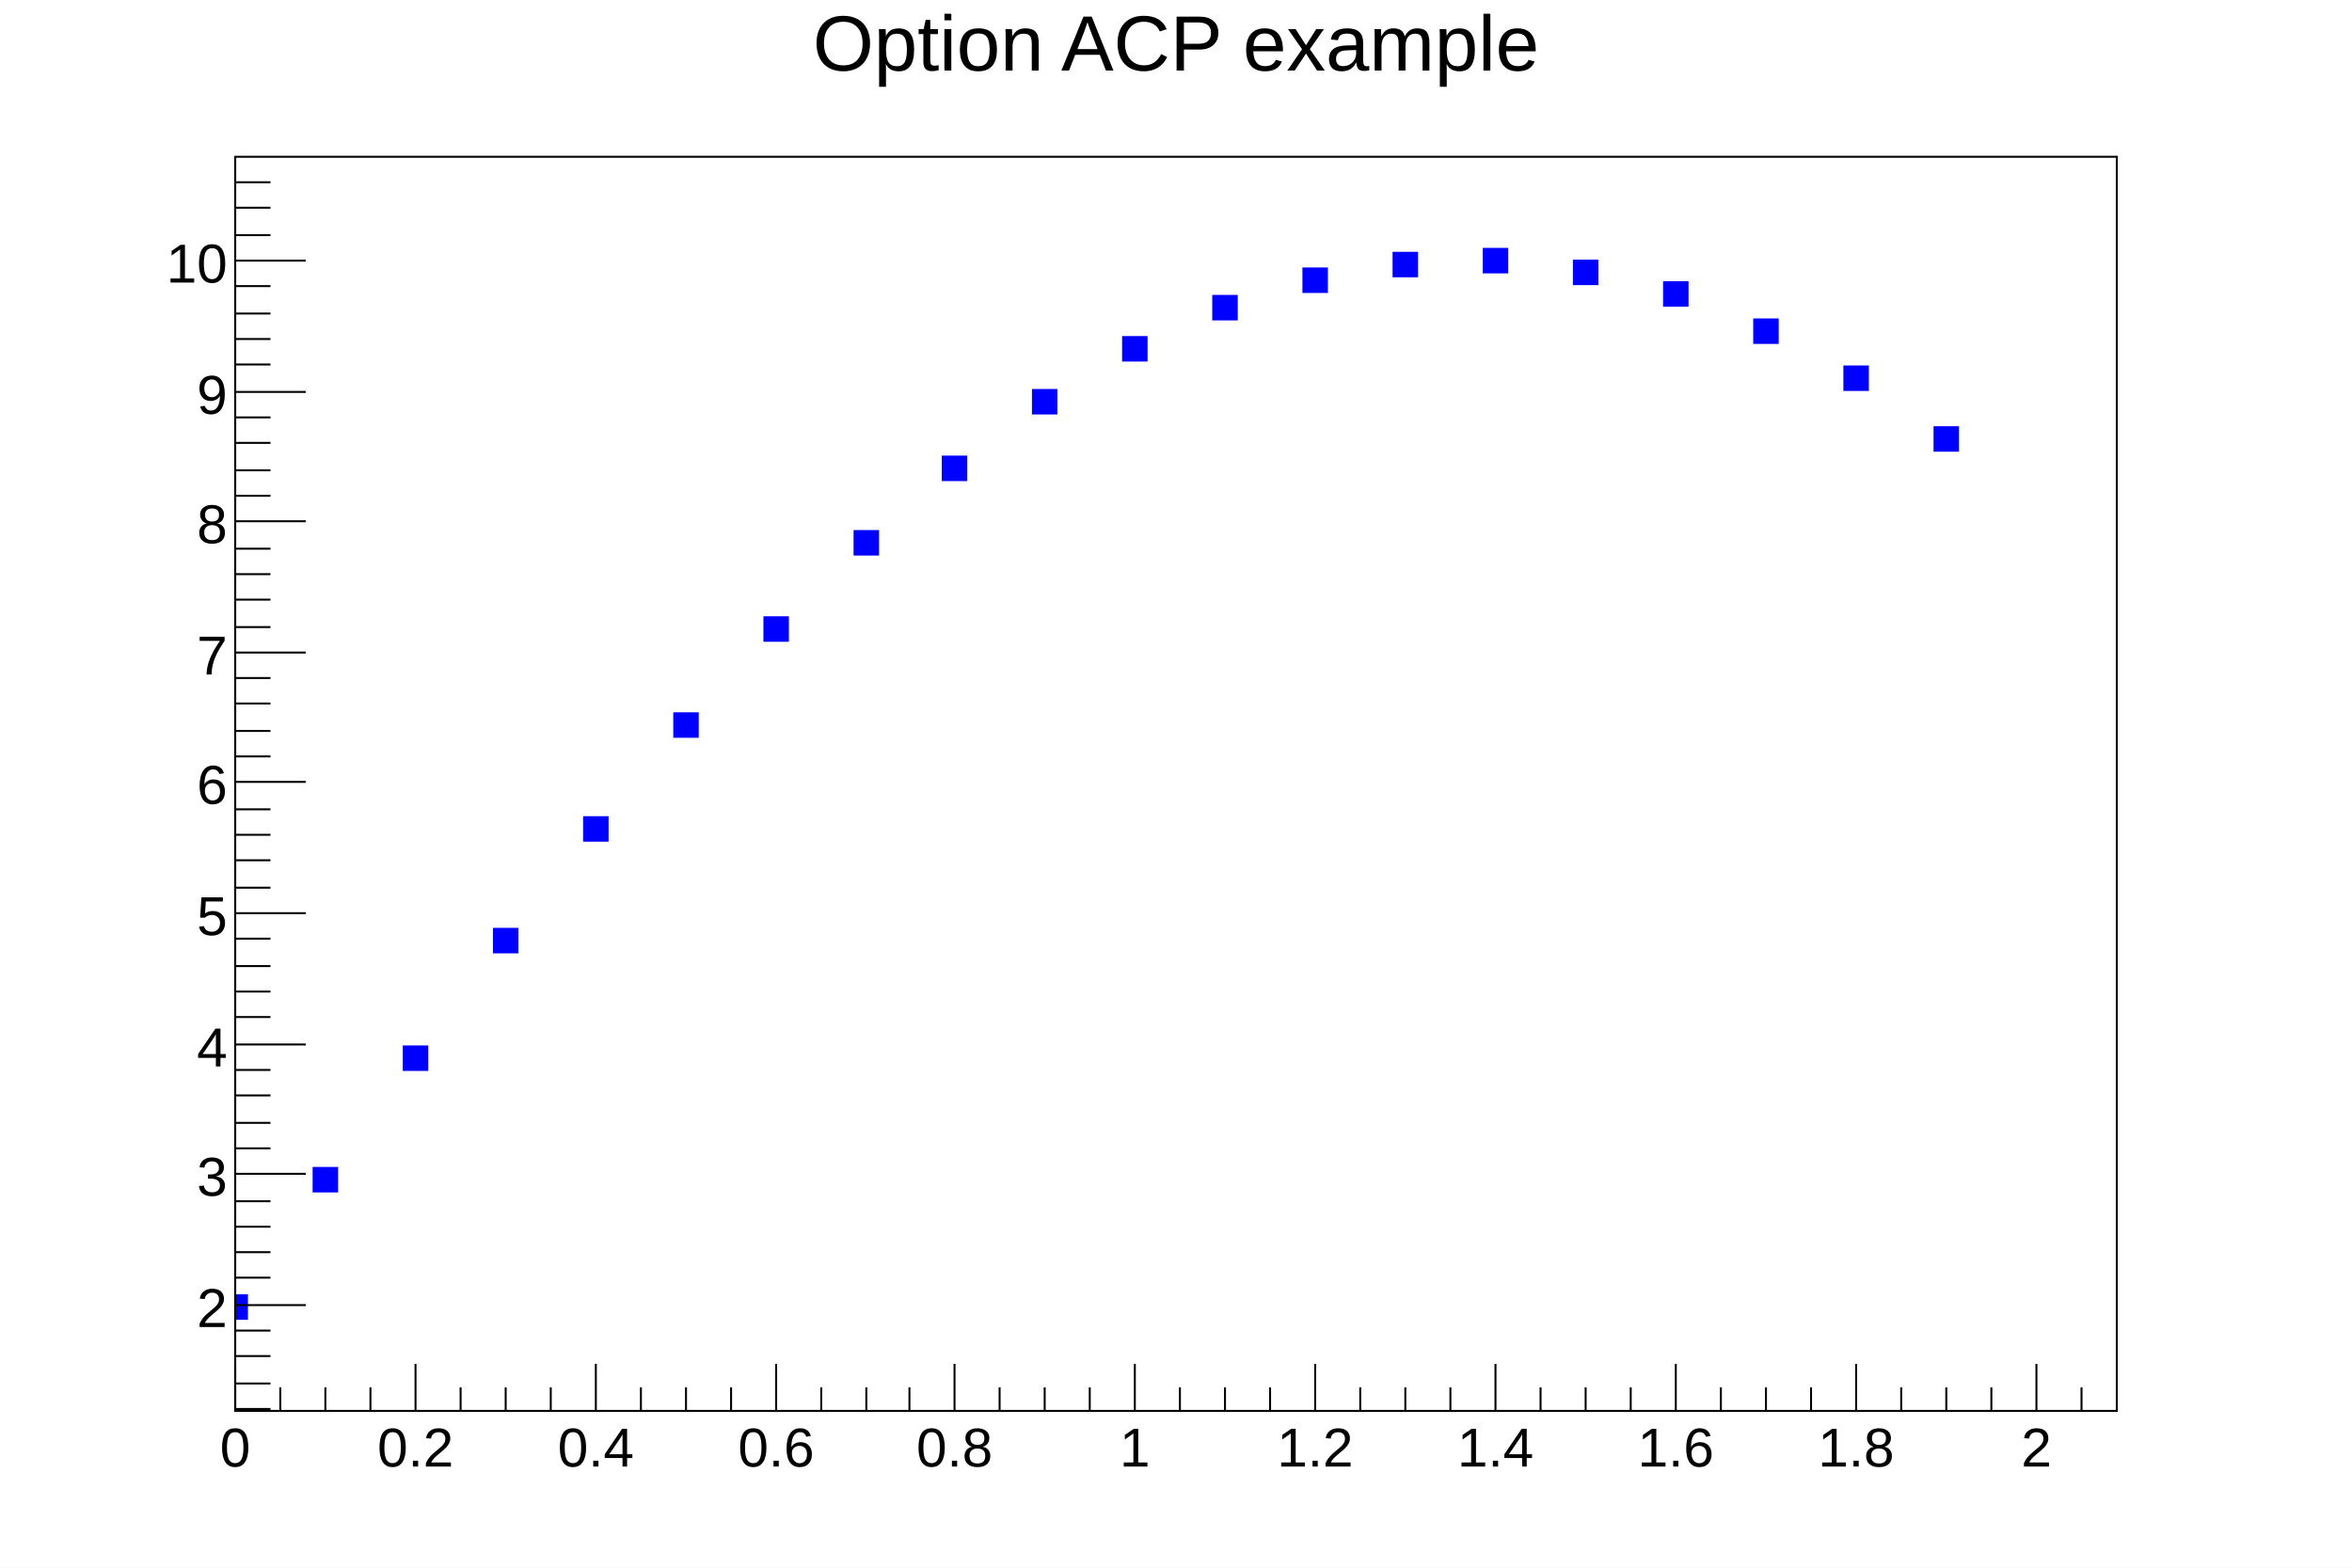
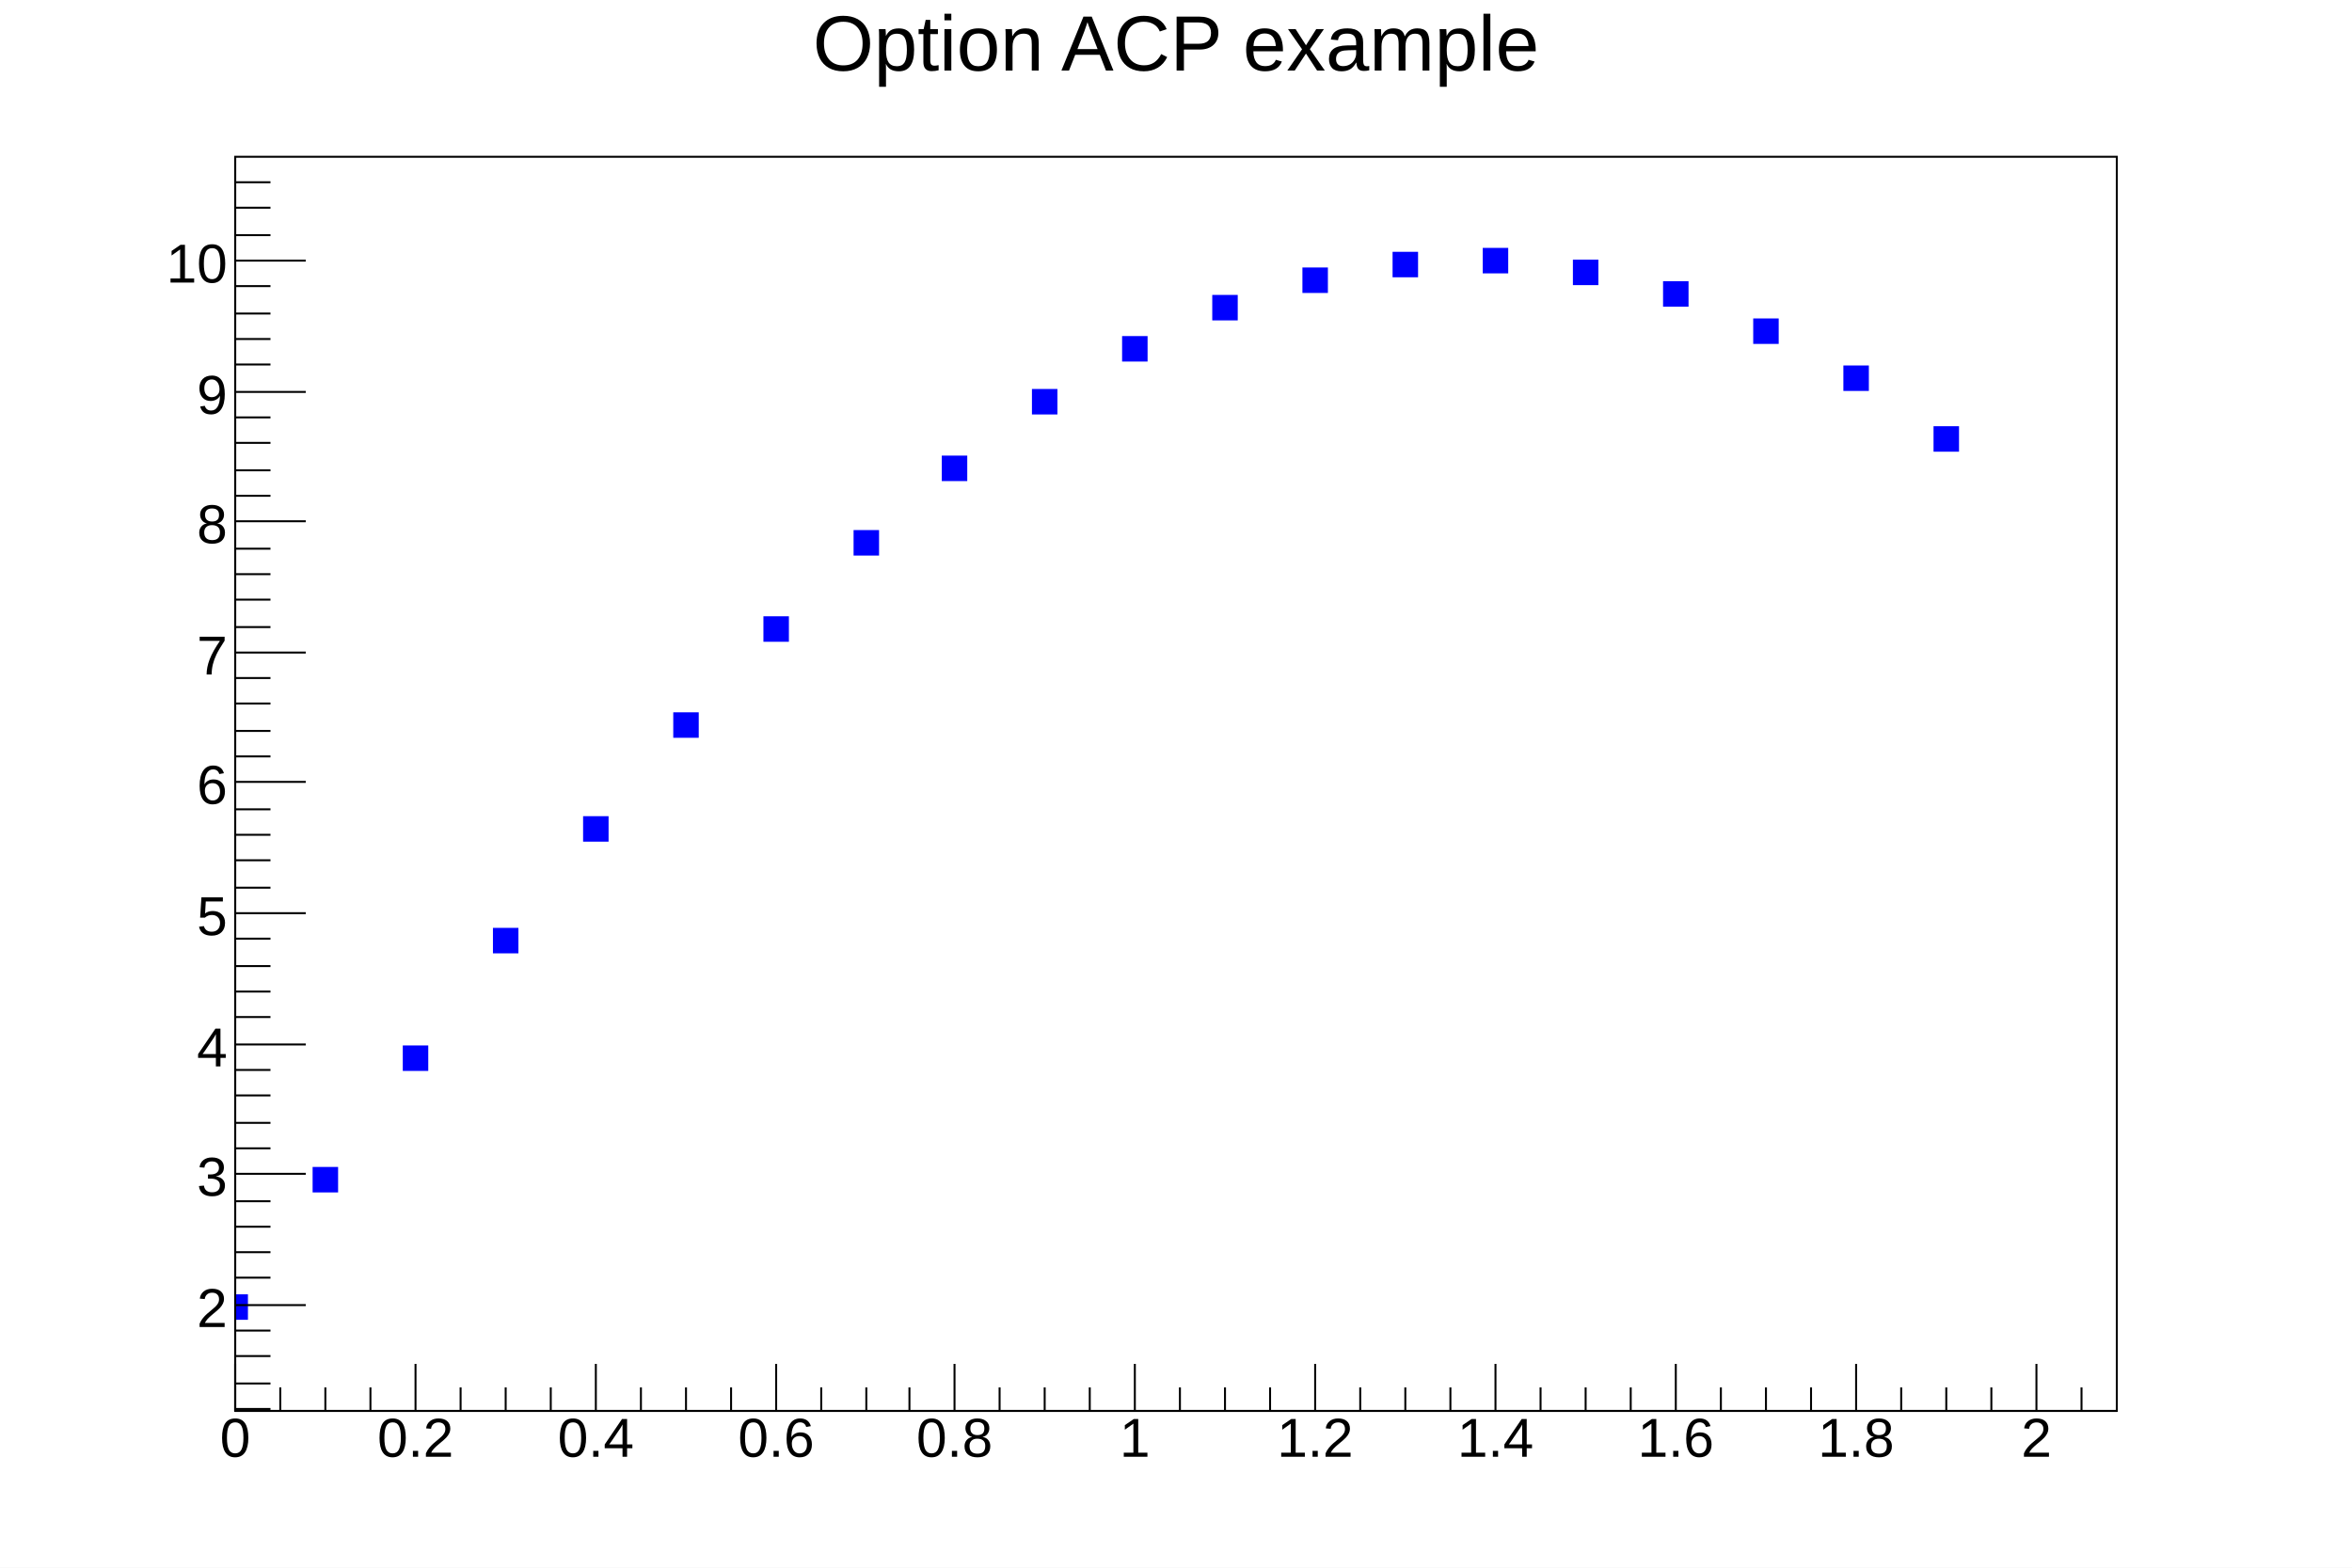
<svg xmlns="http://www.w3.org/2000/svg" viewBox="0 0 1200 800" preserveAspectRatio="none" width="1200" height="800">
  <path d="M0,0H1200V800H0Z" style="fill: white;" />
  <g>
    <g transform="translate(120,80)">
      <path d="M0,0H960V640H0Z" style="fill: white; stroke: black; stroke-width: 1;" />
      <svg x="0" y="0" overflow="hidden" width="960" height="640" viewBox="0 0 960 640">
        <g>
          <path d="M-6,581v12h12v-12zM40,516v12h12v-12zM86,454v12h12v-12zM132,394v12h12v-12zM178,337v12h12v-12zM224,284v12h12v-12zM270,235v12h12v-12zM316,191v12h12v-12zM361,153v12h12v-12zM407,119v12h12v-12zM453,92v12h12v-12zM499,71v12h12v-12zM545,57v12h12v-12zM591,49v12h12v-12zM637,47v12h12v-12zM683,53v12h12v-12zM729,64v12h12v-12zM775,83v12h12v-12zM821,107v12h12v-12zM867,138v12h12v-12z" style="stroke: blue; fill: blue;" />
        </g>
      </svg>
      <g>
        <g transform="translate(0,640)">
          <path d="M0,0h960M0,-24V0M23,-12V0M46,-12V0M69,-12V0M92,-24V0M115,-12V0M138,-12V0M161,-12V0M184,-24V0M207,-12V0M230,-12V0M253,-12V0M276,-24V0M299,-12V0M322,-12V0M344,-12V0M367,-24V0M390,-12V0M413,-12V0M436,-12V0M459,-24V0M482,-12V0M505,-12V0M528,-12V0M551,-24V0M574,-12V0M597,-12V0M620,-12V0M643,-24V0M666,-12V0M689,-12V0M712,-12V0M735,-24V0M758,-12V0M781,-12V0M804,-12V0M827,-24V0M850,-12V0M873,-12V0M896,-12V0M919,-24V0M942,-12V0" style="stroke: black; stroke-width: 1;" />
          <g font-family="Arial" font-size="28" space="preserve" fill="black" text-anchor="middle">
-             <text dy=".8em" transform="translate(0,6)">
+             <text dy=".8em" transform="translate(0,1)">
       0
      </text>
-             <text dy=".8em" transform="translate(92,6)">
+             <text dy=".8em" transform="translate(92,1)">
       0.2
      </text>
-             <text dy=".8em" transform="translate(184,6)">
+             <text dy=".8em" transform="translate(184,1)">
       0.4
      </text>
-             <text dy=".8em" transform="translate(276,6)">
+             <text dy=".8em" transform="translate(276,1)">
       0.6
      </text>
-             <text dy=".8em" transform="translate(367,6)">
+             <text dy=".8em" transform="translate(367,1)">
       0.8
      </text>
-             <text dy=".8em" transform="translate(459,6)">
+             <text dy=".8em" transform="translate(459,1)">
       1
      </text>
-             <text dy=".8em" transform="translate(551,6)">
+             <text dy=".8em" transform="translate(551,1)">
       1.2
      </text>
-             <text dy=".8em" transform="translate(643,6)">
+             <text dy=".8em" transform="translate(643,1)">
       1.4
      </text>
-             <text dy=".8em" transform="translate(735,6)">
+             <text dy=".8em" transform="translate(735,1)">
       1.6
      </text>
-             <text dy=".8em" transform="translate(827,6)">
+             <text dy=".8em" transform="translate(827,1)">
       1.8
      </text>
-             <text dy=".8em" transform="translate(919,6)">
+             <text dy=".8em" transform="translate(919,1)">
       2
      </text>
          </g>
        </g>
        <g>
          <path d="M0,0v640M18,639H0M18,626H0M18,612H0M18,599H0M36,586H0M18,572H0M18,559H0M18,546H0M18,533H0M36,519H0M18,506H0M18,493H0M18,479H0M18,466H0M36,453H0M18,439H0M18,426H0M18,413H0M18,399H0M36,386H0M18,373H0M18,359H0M18,346H0M18,333H0M36,319H0M18,306H0M18,293H0M18,279H0M18,266H0M36,253H0M18,240H0M18,226H0M18,213H0M18,200H0M36,186H0M18,173H0M18,160H0M18,146H0M18,133H0M36,120H0M18,106H0M18,93H0M18,80H0M18,66H0M36,53H0M18,40H0M18,26H0M18,13H0" style="stroke: black; stroke-width: 1;" />
          <g font-family="Arial" font-size="28" space="preserve" fill="black" text-anchor="end">
            <text dy=".4em" transform="translate(-4,586)">
       2
      </text>
            <text dy=".4em" transform="translate(-4,519)">
       3
      </text>
            <text dy=".4em" transform="translate(-4,453)">
       4
      </text>
            <text dy=".4em" transform="translate(-4,386)">
       5
      </text>
            <text dy=".4em" transform="translate(-4,319)">
       6
      </text>
            <text dy=".4em" transform="translate(-4,253)">
       7
      </text>
            <text dy=".4em" transform="translate(-4,186)">
       8
      </text>
            <text dy=".4em" transform="translate(-4,120)">
       9
      </text>
            <text dy=".4em" transform="translate(-4,53)">
       10
      </text>
          </g>
        </g>
      </g>
    </g>
    <g transform="translate(120,4)" font-family="Arial" font-size="40" space="preserve">
      <text fill="black" text-anchor="middle" dy=".8em" transform="translate(480)">
    Option ACP example
   </text>
    </g>
  </g>
</svg>
